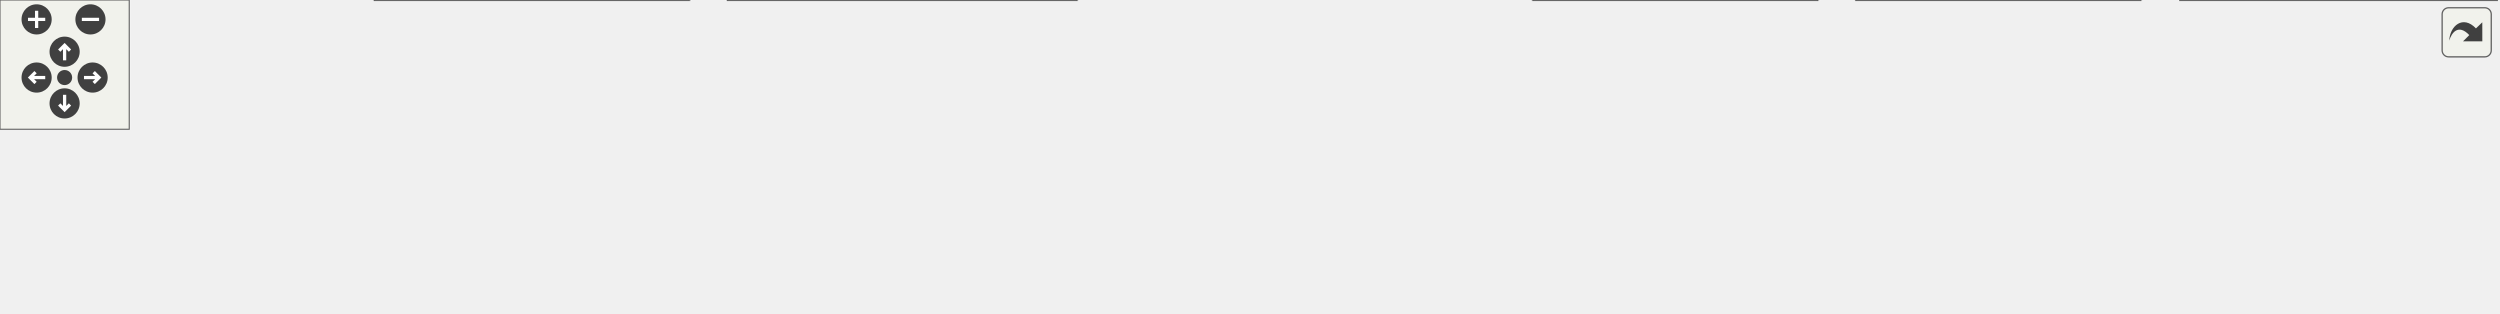
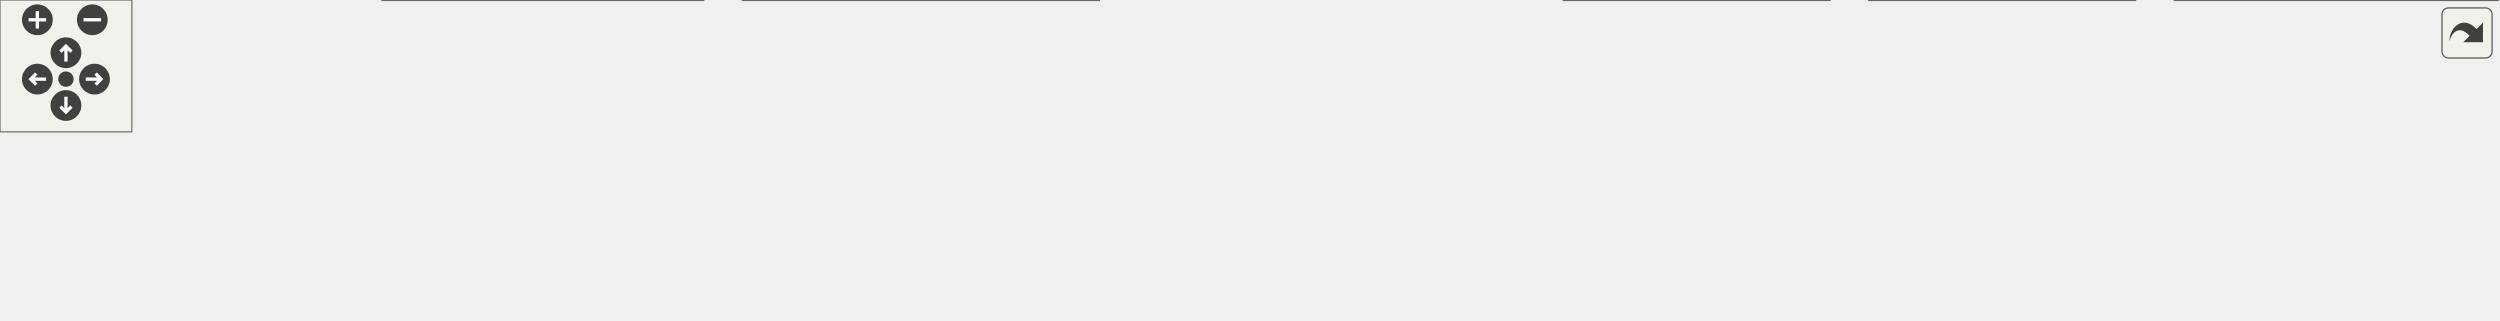
<svg xmlns="http://www.w3.org/2000/svg" xmlns:xlink="http://www.w3.org/1999/xlink" id="main" version="1.1" xml:space="preserve">
  <style type="text/css">
.edge:hover path { stroke: red; }
.edge:hover polygon { stroke: red; fill: red; }
</style>
  <defs>
    <circle id="rim" cx="0" cy="0" r="7" />
    <circle id="rim2" cx="0" cy="0" r="3.5" />
    <g id="zoomPlus">
      <use xlink:href="#rim" fill="#404040">
        <set attributeName="fill" to="#808080" begin="zoomplus.mouseover" end="zoomplus.mouseout" />
      </use>
      <path d="M-4,0h8M0,-4v8" fill="none" stroke="white" stroke-width="1.5" pointer-events="none" />
    </g>
    <g id="zoomMin">
      <use xlink:href="#rim" fill="#404040">
        <set attributeName="fill" to="#808080" begin="zoomminus.mouseover" end="zoomminus.mouseout" />
      </use>
      <path d="M-4,0h8" fill="none" stroke="white" stroke-width="1.5" pointer-events="none" />
    </g>
    <g id="dirArrow">
      <path fill="none" stroke="white" stroke-width="1.5" d="M0,-3.0v7 M-2.5,-0.5L0,-3.0L2.5,-0.5" />
    </g>
    <g id="resetDef">
      <use xlink:href="#rim2" fill="#404040">
        <set attributeName="fill" to="#808080" begin="reset.mouseover" end="reset.mouseout" />
      </use>
    </g>
  </defs>
  <svg id="graph" class="graph">
    <g id="viewport">
      <g id="node1" class="node">
        <g id="a_node1">
          <a xlink:title=" ">
            <polygon fill="#999999" stroke="#666666" points="678.5,-85 533.5,-85 533.5,-66 678.5,-66 678.5,-85" />
            <text text-anchor="middle" x="606" y="-73" font-family="Helvetica,sans-Serif" font-size="10.00">dialects/autodiff/autodiff.h</text>
          </a>
        </g>
      </g>
      <g id="node2" class="node">
        <g id="a_node2">
          <a xlink:href="autodiff_8cpp.html" target="_top" xlink:title=" ">
            <polygon fill="white" stroke="#666666" points="156,-24.5 0,-24.5 0,-5.5 156,-5.5 156,-24.5" />
            <text text-anchor="middle" x="78" y="-12.5" font-family="Helvetica,sans-Serif" font-size="10.00">dialects/autodiff/autodiff.cpp</text>
          </a>
        </g>
      </g>
      <g id="edge1" class="edge">
        <path fill="none" stroke="#63b8ff" d="M523.27,-67.62C434.52,-59.9 289.53,-46.29 165,-30 152.86,-28.41 139.82,-26.45 127.61,-24.5" />
        <polygon fill="#63b8ff" stroke="#63b8ff" points="523.01,-71.11 533.28,-68.49 523.61,-64.14 523.01,-71.11" />
      </g>
      <g id="node3" class="node">
        <g id="a_node3">
          <a xlink:href="autodiff__rewrite__inner_8cpp.html" target="_top" xlink:title=" ">
            <polygon fill="white" stroke="#666666" points="320,-30 174,-30 174,0 320,0 320,-30" />
            <text text-anchor="start" x="182" y="-18" font-family="Helvetica,sans-Serif" font-size="10.00">dialects/autodiff/auxiliary</text>
            <text text-anchor="middle" x="247" y="-7" font-family="Helvetica,sans-Serif" font-size="10.00">/autodiff_rewrite_inner.cpp</text>
          </a>
        </g>
      </g>
      <g id="edge2" class="edge">
        <path fill="none" stroke="#63b8ff" d="M541.68,-64.35C485.52,-55.44 401.83,-42.07 329,-30 326.15,-29.53 323.25,-29.04 320.31,-28.55" />
        <polygon fill="#63b8ff" stroke="#63b8ff" points="541.41,-67.85 551.84,-65.96 542.51,-60.94 541.41,-67.85" />
      </g>
      <g id="node4" class="node">
        <g id="a_node4">
          <a xlink:href="autodiff__rewrite__toplevel_8cpp.html" target="_top" xlink:title=" ">
            <polygon fill="white" stroke="#666666" points="500,-30 338,-30 338,0 500,0 500,-30" />
            <text text-anchor="start" x="346" y="-18" font-family="Helvetica,sans-Serif" font-size="10.00">dialects/autodiff/auxiliary</text>
            <text text-anchor="middle" x="419" y="-7" font-family="Helvetica,sans-Serif" font-size="10.00">/autodiff_rewrite_toplevel.cpp</text>
          </a>
        </g>
      </g>
      <g id="edge3" class="edge">
        <path fill="none" stroke="#63b8ff" d="M569.09,-62.95C538.91,-53.51 496.13,-40.13 463.96,-30.06" />
        <polygon fill="#63b8ff" stroke="#63b8ff" points="568.22,-66.35 578.81,-65.99 570.31,-59.67 568.22,-66.35" />
      </g>
      <g id="node5" class="node">
        <g id="a_node5">
          <a xlink:href="autodiff_2normalizers_8cpp.html" target="_top" xlink:title=" ">
            <polygon fill="white" stroke="#666666" points="694,-24.5 518,-24.5 518,-5.5 694,-5.5 694,-24.5" />
            <text text-anchor="middle" x="606" y="-12.5" font-family="Helvetica,sans-Serif" font-size="10.00">dialects/autodiff/normalizers.cpp</text>
          </a>
        </g>
      </g>
      <g id="edge4" class="edge">
        <path fill="none" stroke="#63b8ff" d="M606,-55.66C606,-45.24 606,-32.8 606,-24.67" />
        <polygon fill="#63b8ff" stroke="#63b8ff" points="602.5,-55.87 606,-65.87 609.5,-55.87 602.5,-55.87" />
      </g>
      <g id="node6" class="node">
        <g id="a_node6">
          <a xlink:href="autodiff__eval_8cpp.html" target="_top" xlink:title=" ">
-             <polygon fill="white" stroke="#666666" points="844,-30 712,-30 712,0 844,0 844,-30" />
-             <text text-anchor="start" x="720" y="-18" font-family="Helvetica,sans-Serif" font-size="10.00">dialects/autodiff/passes</text>
-             <text text-anchor="middle" x="778" y="-7" font-family="Helvetica,sans-Serif" font-size="10.00">/autodiff_eval.cpp</text>
+             <polygon fill="white" stroke="#666666" points="832.5,-30 711.5,-30 711.5,0 832.5,0 832.5,-30" />
+             <text text-anchor="start" x="719.5" y="-18" font-family="Helvetica,sans-Serif" font-size="10.00">dialects/autodiff/pass</text>
+             <text text-anchor="middle" x="772" y="-7" font-family="Helvetica,sans-Serif" font-size="10.00">/autodiff_eval.cpp</text>
          </a>
        </g>
      </g>
      <g id="edge5" class="edge">
-         <path fill="none" stroke="#63b8ff" d="M640.67,-62.71C668.39,-53.28 707.31,-40.04 736.65,-30.06" />
-         <polygon fill="#63b8ff" stroke="#63b8ff" points="639.35,-59.46 631.01,-65.99 641.6,-66.09 639.35,-59.46" />
+         <path fill="none" stroke="#63b8ff" d="M639.82,-62.58C666.54,-53.16 703.9,-40 732.09,-30.06" />
+         <polygon fill="#63b8ff" stroke="#63b8ff" points="638.41,-59.37 630.14,-65.99 640.73,-65.97 638.41,-59.37" />
      </g>
      <g id="node7" class="node">
        <g id="a_node7">
          <a xlink:href="autodiff__zero_8cpp.html" target="_top" xlink:title=" ">
-             <polygon fill="white" stroke="#666666" points="994,-30 862,-30 862,0 994,0 994,-30" />
-             <text text-anchor="start" x="870" y="-18" font-family="Helvetica,sans-Serif" font-size="10.00">dialects/autodiff/passes</text>
-             <text text-anchor="middle" x="928" y="-7" font-family="Helvetica,sans-Serif" font-size="10.00">/autodiff_zero.cpp</text>
+             <polygon fill="white" stroke="#666666" points="971.5,-30 850.5,-30 850.5,0 971.5,0 971.5,-30" />
+             <text text-anchor="start" x="858.5" y="-18" font-family="Helvetica,sans-Serif" font-size="10.00">dialects/autodiff/pass</text>
+             <text text-anchor="middle" x="911" y="-7" font-family="Helvetica,sans-Serif" font-size="10.00">/autodiff_zero.cpp</text>
          </a>
        </g>
      </g>
      <g id="edge6" class="edge">
-         <path fill="none" stroke="#63b8ff" d="M663.82,-64.19C713.89,-55.23 788.25,-41.88 853,-30 855.87,-29.47 858.79,-28.94 861.75,-28.39" />
-         <polygon fill="#63b8ff" stroke="#63b8ff" points="663.06,-60.77 653.83,-65.98 664.29,-67.66 663.06,-60.77" />
+         <path fill="none" stroke="#63b8ff" d="M662.01,-64.16C709.86,-55.28 780.5,-42.04 842,-30 844.76,-29.46 847.58,-28.9 850.43,-28.34" />
+         <polygon fill="#63b8ff" stroke="#63b8ff" points="661.36,-60.73 652.16,-65.99 662.63,-67.61 661.36,-60.73" />
      </g>
      <g id="node8" class="node">
        <g id="a_node8">
          <a xlink:href="autodiff__zero__cleanup_8cpp.html" target="_top" xlink:title=" ">
-             <polygon fill="white" stroke="#666666" points="1159.5,-30 1012.5,-30 1012.5,0 1159.5,0 1159.5,-30" />
-             <text text-anchor="start" x="1020.5" y="-18" font-family="Helvetica,sans-Serif" font-size="10.00">dialects/autodiff/passes</text>
-             <text text-anchor="middle" x="1086" y="-7" font-family="Helvetica,sans-Serif" font-size="10.00">/autodiff_zero_cleanup.cpp</text>
+             <polygon fill="white" stroke="#666666" points="1136.5,-30 989.5,-30 989.5,0 1136.5,0 1136.5,-30" />
+             <text text-anchor="start" x="997.5" y="-18" font-family="Helvetica,sans-Serif" font-size="10.00">dialects/autodiff/pass</text>
+             <text text-anchor="middle" x="1063" y="-7" font-family="Helvetica,sans-Serif" font-size="10.00">/autodiff_zero_cleanup.cpp</text>
          </a>
        </g>
      </g>
      <g id="edge7" class="edge">
-         <path fill="none" stroke="#63b8ff" d="M688.66,-66.58C769.08,-58.56 894.65,-45.2 1003,-30 1006.04,-29.57 1009.14,-29.12 1012.27,-28.66" />
-         <polygon fill="#63b8ff" stroke="#63b8ff" points="688.2,-63.11 678.6,-67.58 688.89,-70.08 688.2,-63.11" />
+         <path fill="none" stroke="#63b8ff" d="M688.74,-65.91C764.83,-57.71 880.71,-44.5 981,-30 983.72,-29.61 986.48,-29.2 989.27,-28.77" />
+         <polygon fill="#63b8ff" stroke="#63b8ff" points="688.3,-62.43 678.73,-66.98 689.05,-69.39 688.3,-62.43" />
      </g>
    </g>
  </svg>
  <g id="navigator" transform="translate(0 0)" fill="#404254">
    <rect fill="#f2f5e9" fill-opacity="0.5" stroke="#606060" stroke-width=".5" x="0" y="0" width="60" height="60" />
    <use id="zoomplus" xlink:href="#zoomPlus" x="17" y="9" />
    <use id="zoomminus" xlink:href="#zoomMin" x="42" y="9" />
    <use id="reset" xlink:href="#resetDef" x="30" y="36" />
    <g id="arrowUp" xlink:href="#dirArrow" transform="translate(30 24)">
      <use xlink:href="#rim" fill="#404040">
        <set attributeName="fill" to="#808080" begin="arrowUp.mouseover" end="arrowUp.mouseout" />
      </use>
      <path fill="none" stroke="white" stroke-width="1.5" d="M0,-3.0v7 M-2.5,-0.5L0,-3.0L2.5,-0.5" />
    </g>
    <g id="arrowRight" xlink:href="#dirArrow" transform="rotate(90) translate(36 -43)">
      <use xlink:href="#rim" fill="#404040">
        <set attributeName="fill" to="#808080" begin="arrowRight.mouseover" end="arrowRight.mouseout" />
      </use>
      <path fill="none" stroke="white" stroke-width="1.5" d="M0,-3.0v7 M-2.5,-0.5L0,-3.0L2.5,-0.5" />
    </g>
    <g id="arrowDown" xlink:href="#dirArrow" transform="rotate(180) translate(-30 -48)">
      <use xlink:href="#rim" fill="#404040">
        <set attributeName="fill" to="#808080" begin="arrowDown.mouseover" end="arrowDown.mouseout" />
      </use>
      <path fill="none" stroke="white" stroke-width="1.5" d="M0,-3.0v7 M-2.5,-0.5L0,-3.0L2.5,-0.5" />
    </g>
    <g id="arrowLeft" xlink:href="#dirArrow" transform="rotate(270) translate(-36 17)">
      <use xlink:href="#rim" fill="#404040">
        <set attributeName="fill" to="#808080" begin="arrowLeft.mouseover" end="arrowLeft.mouseout" />
      </use>
      <path fill="none" stroke="white" stroke-width="1.5" d="M0,-3.0v7 M-2.5,-0.5L0,-3.0L2.5,-0.5" />
    </g>
  </g>
  <svg viewBox="0 0 15 15" width="100%" height="30px" preserveAspectRatio="xMaxYMin meet">
    <g id="arrow_out" transform="scale(0.3 0.3)">
      <a xlink:href="autodiff_8h__dep__incl_org.svg" target="_base">
        <rect id="button" ry="5" rx="5" y="6" x="6" height="38" width="38" fill="#f2f5e9" fill-opacity="0.5" stroke="#606060" stroke-width="1.0" />
        <path id="arrow" d="M 11.5,31.437 C 11.94,20.098 22.043,11.323 32.159,21.979 L 37.069,17.246 C 37.069,17.246 37.088,32 37.088,32 L 22.16,31.978 C 22.16,31.978 26.998,27.14 26.998,27.14 C 18.529,18.264 13.292,25.23 11.5,31.437 z" style="fill:#404040;" />
      </a>
    </g>
  </svg>
</svg>
